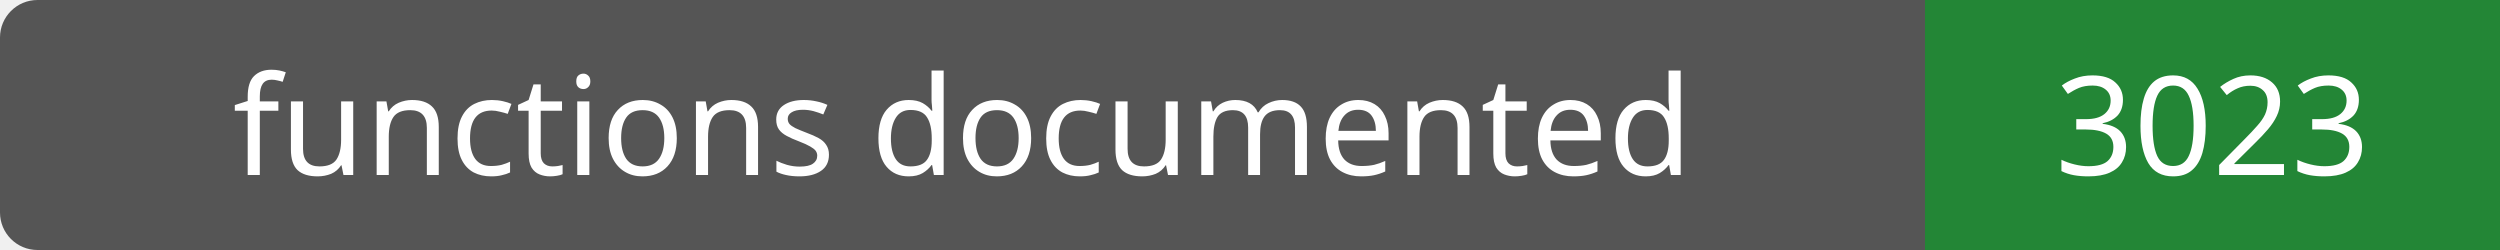
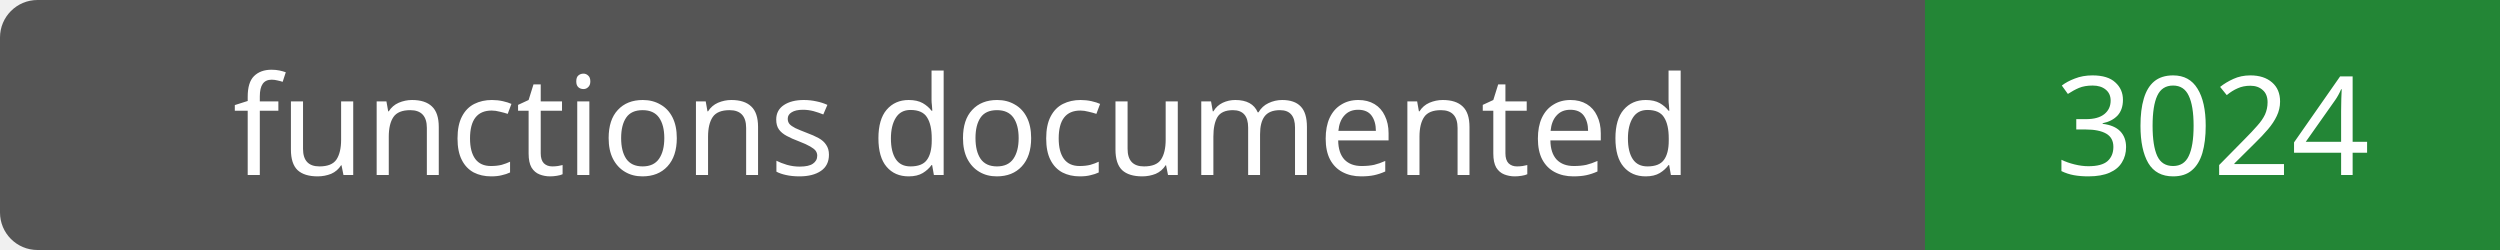
- <svg xmlns="http://www.w3.org/2000/svg" width="200" height="20" role="img" aria-label="functions documented: 3023">
+ <svg xmlns="http://www.w3.org/2000/svg" width="200" height="20" role="img" aria-label="functions documented: 3024">
  <rect width="200" height="20" rx="3" fill="#555" />
  <path fill="#238636" d="M154 0h46v20H154z" />
  <g fill="#fff" text-anchor="middle" font-family="Verdana,sans-serif" font-size="11">
    <text x="77.0" y="14">functions documented</text>
-     <text x="177.0" y="14">3023</text>
+     <text x="177.0" y="14">3024</text>
  </g>
</svg>
